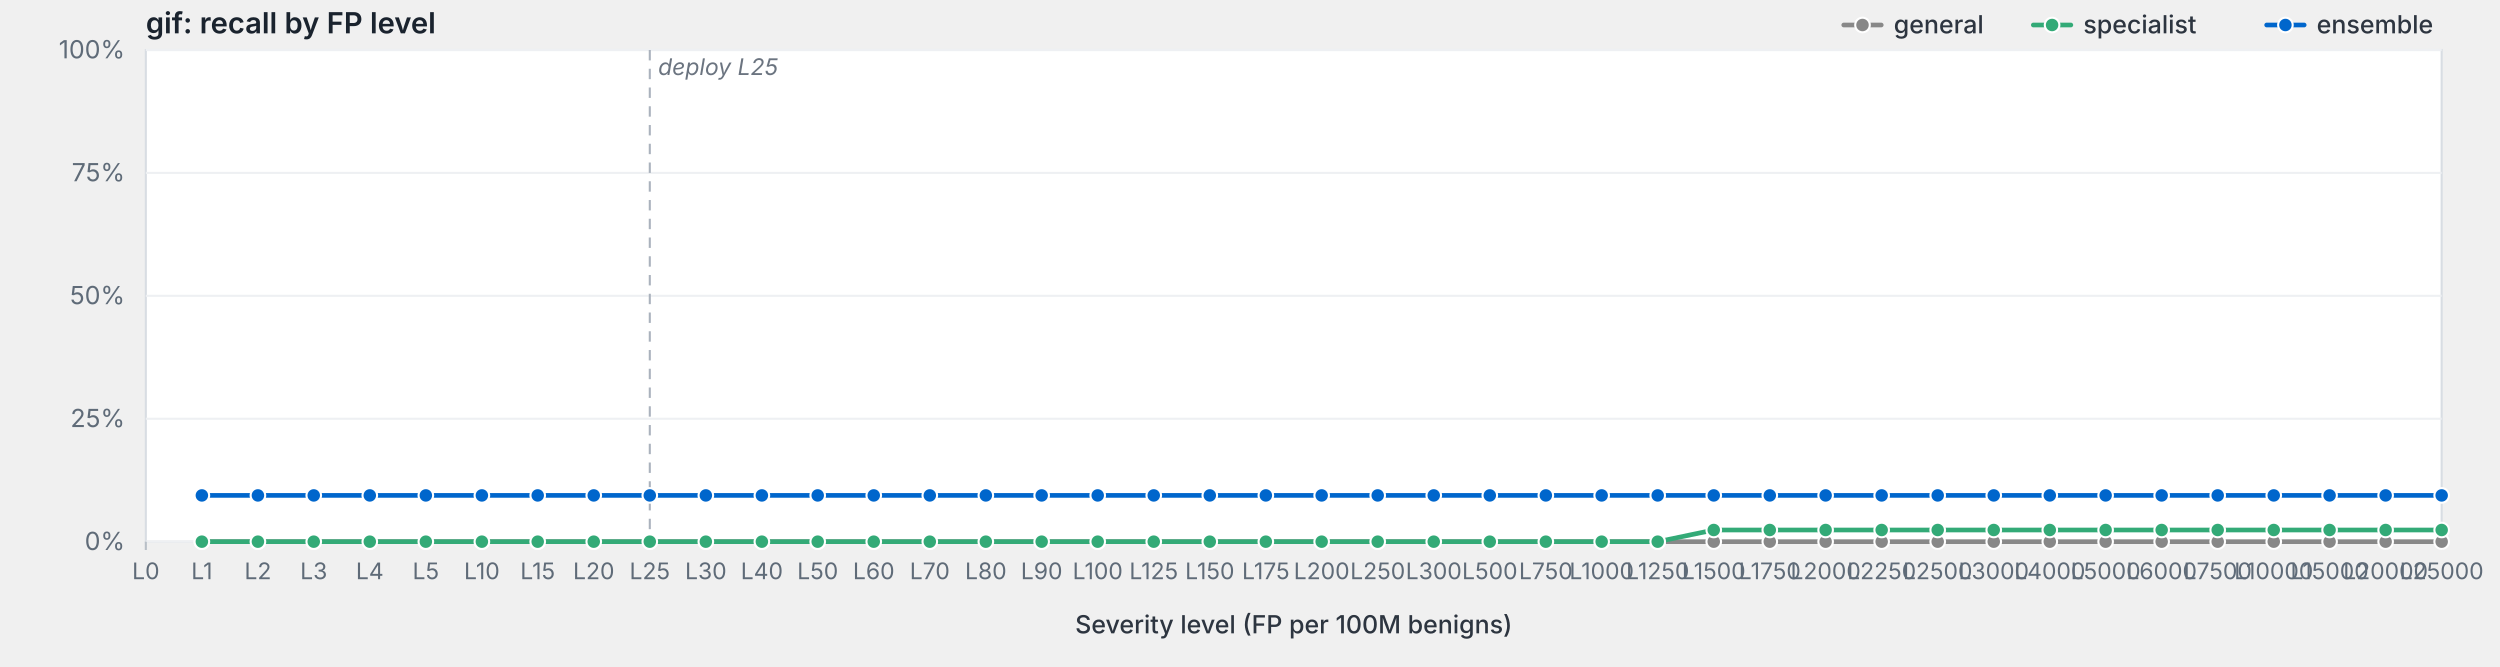
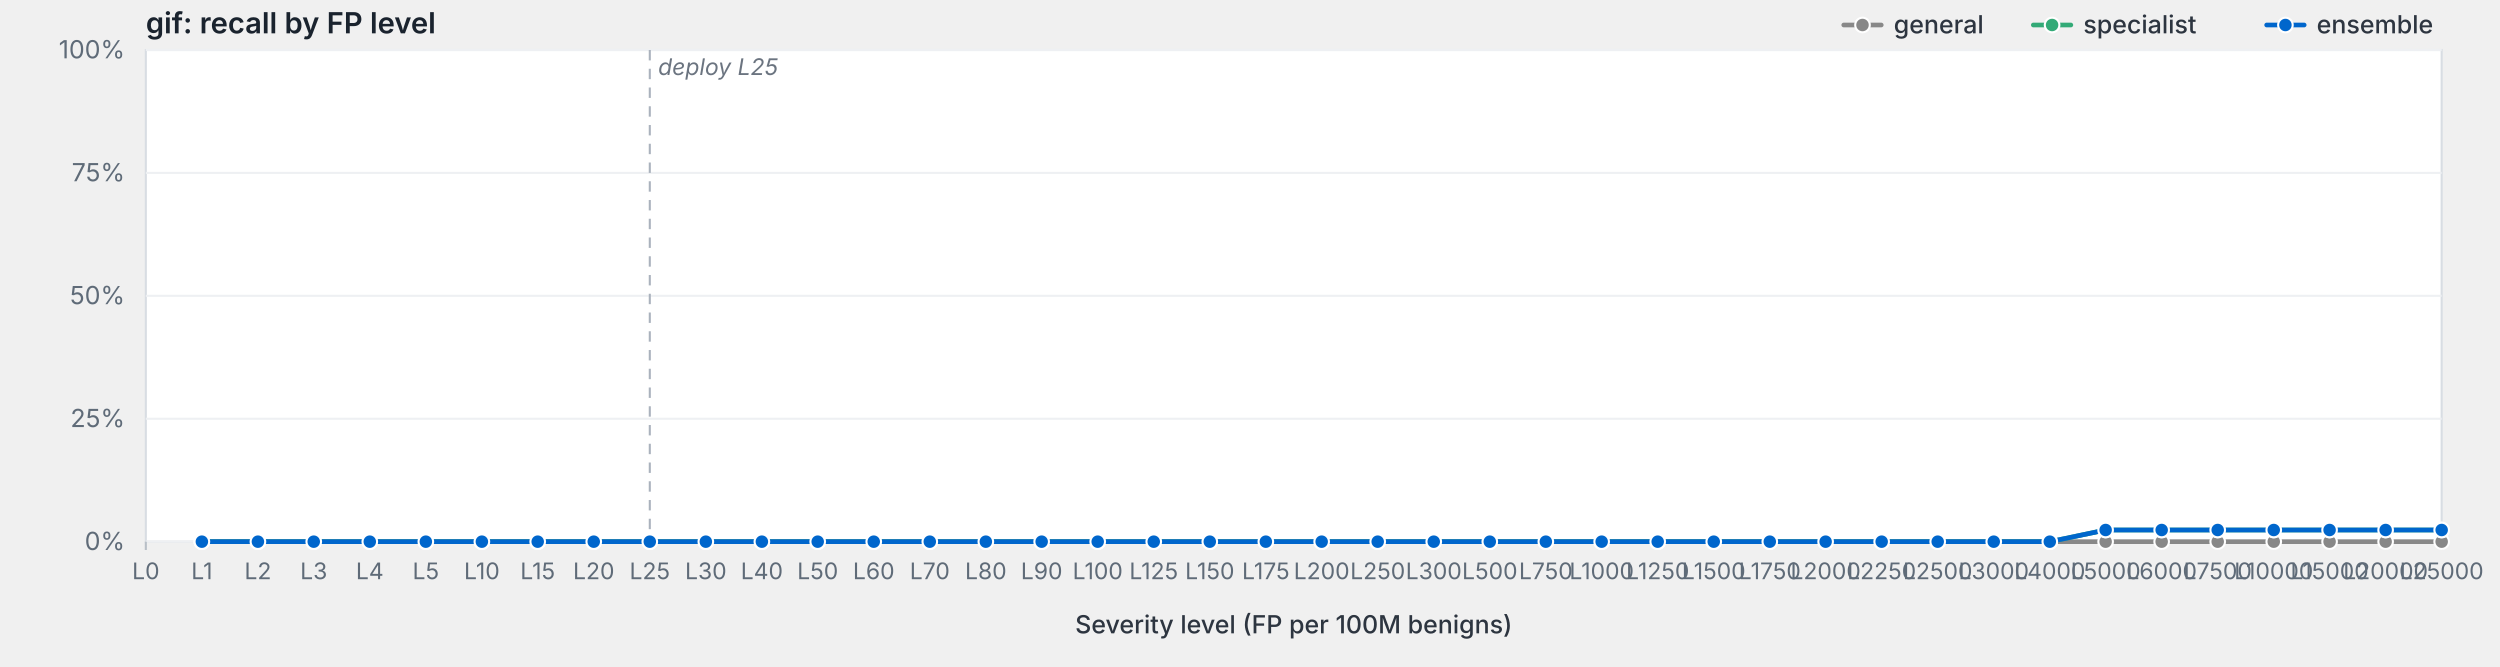
<svg xmlns="http://www.w3.org/2000/svg" viewBox="0 0 1200 320" width="1200" height="320" preserveAspectRatio="xMidYMid meet" role="img" aria-label="gif: recall by FP level">
  <style>svg { background: #fdfdfd; }.frame { fill: #fff; stroke: #d8dde3; stroke-width: 1; }.grid { stroke: #eef0f3; stroke-width: 1; }.tick { stroke: #b8bfc7; stroke-width: 1; }.axis-label { fill: #5f6b78; font-family: -apple-system, BlinkMacSystemFont, "Segoe UI", system-ui, sans-serif; font-size: 12px; }.x-label { fill: #5f6b78; font-family: -apple-system, BlinkMacSystemFont, "Segoe UI", system-ui, sans-serif; font-size: 11px; }.axis-title { fill: #2d3540; font-family: -apple-system, BlinkMacSystemFont, "Segoe UI", system-ui, sans-serif; font-size: 12px; font-weight: 500; }.title { fill: #1a232e; font-family: -apple-system, BlinkMacSystemFont, "Segoe UI", system-ui, sans-serif; font-size: 14px; font-weight: 600; }.deploy-marker { stroke: #aab2bd; stroke-width: 1; stroke-dasharray: 5,4; }.deploy-label { fill: #6b7480; font-family: -apple-system, BlinkMacSystemFont, "Segoe UI", system-ui, sans-serif; font-size: 11px; font-style: italic; }.curve { fill: none; stroke-width: 2.25; stroke-linejoin: round; stroke-linecap: round; }.marker { stroke: #fff; stroke-width: 1; }.legend-text { fill: #2d3540; font-family: -apple-system, BlinkMacSystemFont, "Segoe UI", system-ui, sans-serif; font-size: 12px; font-weight: 500; }</style>
  <text class="title" x="70" y="16">gif: recall by FP level</text>
  <rect class="frame" x="70" y="24" width="1102" height="236" />
  <line class="grid" x1="70" y1="260.0" x2="1172" y2="260.0" />
  <text class="axis-label" x="60" y="264.0" text-anchor="end">0%</text>
  <line class="grid" x1="70" y1="201.0" x2="1172" y2="201.0" />
  <text class="axis-label" x="60" y="205.0" text-anchor="end">25%</text>
  <line class="grid" x1="70" y1="142.0" x2="1172" y2="142.0" />
  <text class="axis-label" x="60" y="146.0" text-anchor="end">50%</text>
  <line class="grid" x1="70" y1="83.0" x2="1172" y2="83.0" />
  <text class="axis-label" x="60" y="87.0" text-anchor="end">75%</text>
  <line class="grid" x1="70" y1="24.0" x2="1172" y2="24.0" />
  <text class="axis-label" x="60" y="28.0" text-anchor="end">100%</text>
  <line class="deploy-marker" x1="311.9" y1="24" x2="311.9" y2="260" />
  <text class="deploy-label" x="315.9" y="36" text-anchor="start">deploy L25</text>
  <line class="tick" x1="70.0" y1="260" x2="70.0" y2="264" />
  <text class="x-label" x="70.0" y="278" text-anchor="middle">L0</text>
  <line class="tick" x1="96.9" y1="260" x2="96.9" y2="264" />
  <text class="x-label" x="96.9" y="278" text-anchor="middle">L1</text>
  <line class="tick" x1="123.8" y1="260" x2="123.8" y2="264" />
  <text class="x-label" x="123.8" y="278" text-anchor="middle">L2</text>
  <line class="tick" x1="150.6" y1="260" x2="150.6" y2="264" />
  <text class="x-label" x="150.6" y="278" text-anchor="middle">L3</text>
  <line class="tick" x1="177.5" y1="260" x2="177.5" y2="264" />
  <text class="x-label" x="177.5" y="278" text-anchor="middle">L4</text>
  <line class="tick" x1="204.4" y1="260" x2="204.4" y2="264" />
  <text class="x-label" x="204.4" y="278" text-anchor="middle">L5</text>
  <line class="tick" x1="231.3" y1="260" x2="231.3" y2="264" />
  <text class="x-label" x="231.3" y="278" text-anchor="middle">L10</text>
  <line class="tick" x1="258.1" y1="260" x2="258.1" y2="264" />
  <text class="x-label" x="258.1" y="278" text-anchor="middle">L15</text>
  <line class="tick" x1="285.0" y1="260" x2="285.0" y2="264" />
  <text class="x-label" x="285.0" y="278" text-anchor="middle">L20</text>
  <line class="tick" x1="311.9" y1="260" x2="311.9" y2="264" />
  <text class="x-label" x="311.9" y="278" text-anchor="middle">L25</text>
  <line class="tick" x1="338.8" y1="260" x2="338.8" y2="264" />
  <text class="x-label" x="338.8" y="278" text-anchor="middle">L30</text>
  <line class="tick" x1="365.7" y1="260" x2="365.7" y2="264" />
  <text class="x-label" x="365.7" y="278" text-anchor="middle">L40</text>
  <line class="tick" x1="392.5" y1="260" x2="392.5" y2="264" />
  <text class="x-label" x="392.5" y="278" text-anchor="middle">L50</text>
  <line class="tick" x1="419.4" y1="260" x2="419.4" y2="264" />
  <text class="x-label" x="419.4" y="278" text-anchor="middle">L60</text>
  <line class="tick" x1="446.3" y1="260" x2="446.3" y2="264" />
  <text class="x-label" x="446.3" y="278" text-anchor="middle">L70</text>
  <line class="tick" x1="473.2" y1="260" x2="473.2" y2="264" />
  <text class="x-label" x="473.2" y="278" text-anchor="middle">L80</text>
  <line class="tick" x1="500.0" y1="260" x2="500.0" y2="264" />
  <text class="x-label" x="500.0" y="278" text-anchor="middle">L90</text>
  <line class="tick" x1="526.9" y1="260" x2="526.9" y2="264" />
  <text class="x-label" x="526.9" y="278" text-anchor="middle">L100</text>
  <line class="tick" x1="553.8" y1="260" x2="553.8" y2="264" />
  <text class="x-label" x="553.8" y="278" text-anchor="middle">L125</text>
  <line class="tick" x1="580.7" y1="260" x2="580.7" y2="264" />
  <text class="x-label" x="580.7" y="278" text-anchor="middle">L150</text>
  <line class="tick" x1="607.6" y1="260" x2="607.6" y2="264" />
  <text class="x-label" x="607.6" y="278" text-anchor="middle">L175</text>
  <line class="tick" x1="634.4" y1="260" x2="634.4" y2="264" />
  <text class="x-label" x="634.4" y="278" text-anchor="middle">L200</text>
  <line class="tick" x1="661.3" y1="260" x2="661.3" y2="264" />
  <text class="x-label" x="661.3" y="278" text-anchor="middle">L250</text>
  <line class="tick" x1="688.2" y1="260" x2="688.2" y2="264" />
  <text class="x-label" x="688.2" y="278" text-anchor="middle">L300</text>
  <line class="tick" x1="715.1" y1="260" x2="715.1" y2="264" />
  <text class="x-label" x="715.1" y="278" text-anchor="middle">L500</text>
  <line class="tick" x1="742.0" y1="260" x2="742.0" y2="264" />
  <text class="x-label" x="742.0" y="278" text-anchor="middle">L750</text>
  <line class="tick" x1="768.8" y1="260" x2="768.8" y2="264" />
  <text class="x-label" x="768.8" y="278" text-anchor="middle">L1000</text>
  <line class="tick" x1="795.7" y1="260" x2="795.7" y2="264" />
  <text class="x-label" x="795.7" y="278" text-anchor="middle">L1250</text>
  <line class="tick" x1="822.6" y1="260" x2="822.6" y2="264" />
  <text class="x-label" x="822.6" y="278" text-anchor="middle">L1500</text>
  <line class="tick" x1="849.5" y1="260" x2="849.5" y2="264" />
  <text class="x-label" x="849.5" y="278" text-anchor="middle">L1750</text>
  <line class="tick" x1="876.3" y1="260" x2="876.3" y2="264" />
  <text class="x-label" x="876.3" y="278" text-anchor="middle">L2000</text>
  <line class="tick" x1="903.2" y1="260" x2="903.2" y2="264" />
  <text class="x-label" x="903.2" y="278" text-anchor="middle">L2250</text>
  <line class="tick" x1="930.1" y1="260" x2="930.1" y2="264" />
  <text class="x-label" x="930.1" y="278" text-anchor="middle">L2500</text>
  <line class="tick" x1="957.0" y1="260" x2="957.0" y2="264" />
  <text class="x-label" x="957.0" y="278" text-anchor="middle">L3000</text>
  <line class="tick" x1="983.9" y1="260" x2="983.9" y2="264" />
  <text class="x-label" x="983.9" y="278" text-anchor="middle">L4000</text>
  <line class="tick" x1="1010.7" y1="260" x2="1010.7" y2="264" />
  <text class="x-label" x="1010.7" y="278" text-anchor="middle">L5000</text>
  <line class="tick" x1="1037.6" y1="260" x2="1037.6" y2="264" />
  <text class="x-label" x="1037.6" y="278" text-anchor="middle">L6000</text>
  <line class="tick" x1="1064.5" y1="260" x2="1064.5" y2="264" />
  <text class="x-label" x="1064.5" y="278" text-anchor="middle">L7500</text>
  <line class="tick" x1="1091.4" y1="260" x2="1091.4" y2="264" />
  <text class="x-label" x="1091.4" y="278" text-anchor="middle">L10000</text>
  <line class="tick" x1="1118.2" y1="260" x2="1118.2" y2="264" />
  <text class="x-label" x="1118.2" y="278" text-anchor="middle">L15000</text>
  <line class="tick" x1="1145.1" y1="260" x2="1145.1" y2="264" />
  <text class="x-label" x="1145.1" y="278" text-anchor="middle">L20000</text>
  <line class="tick" x1="1172.0" y1="260" x2="1172.0" y2="264" />
  <text class="x-label" x="1172.0" y="278" text-anchor="middle">L25000</text>
  <text class="axis-title" x="621.0" y="304" text-anchor="middle">Severity level (FP per 100M benigns)</text>
  <path class="curve" d="M96.9,260.0 L123.8,260.0 L150.6,260.0 L177.5,260.0 L204.4,260.0 L231.3,260.0 L258.1,260.0 L285.0,260.0 L311.9,260.0 L338.8,260.0 L365.7,260.0 L392.5,260.0 L419.4,260.0 L446.3,260.0 L473.2,260.0 L500.0,260.0 L526.9,260.0 L553.8,260.0 L580.7,260.0 L607.6,260.0 L634.4,260.0 L661.3,260.0 L688.2,260.0 L715.1,260.0 L742.0,260.0 L768.8,260.0 L795.7,260.0 L822.6,260.0 L849.5,260.0 L876.3,260.0 L903.2,260.0 L930.1,260.0 L957.0,260.0 L983.9,260.0 L1010.7,260.0 L1037.6,260.0 L1064.5,260.0 L1091.4,260.0 L1118.2,260.0 L1145.1,260.0 L1172.0,260.0" stroke="#888" />
  <circle class="marker" cx="96.9" cy="260.0" r="3.5" fill="#888" />
  <circle class="marker" cx="123.8" cy="260.0" r="3.5" fill="#888" />
  <circle class="marker" cx="150.6" cy="260.0" r="3.5" fill="#888" />
  <circle class="marker" cx="177.5" cy="260.0" r="3.5" fill="#888" />
  <circle class="marker" cx="204.4" cy="260.0" r="3.5" fill="#888" />
  <circle class="marker" cx="231.3" cy="260.0" r="3.5" fill="#888" />
  <circle class="marker" cx="258.1" cy="260.0" r="3.5" fill="#888" />
  <circle class="marker" cx="285.0" cy="260.0" r="3.5" fill="#888" />
  <circle class="marker" cx="311.9" cy="260.0" r="3.5" fill="#888" />
  <circle class="marker" cx="338.8" cy="260.0" r="3.5" fill="#888" />
  <circle class="marker" cx="365.7" cy="260.0" r="3.5" fill="#888" />
  <circle class="marker" cx="392.5" cy="260.0" r="3.5" fill="#888" />
  <circle class="marker" cx="419.4" cy="260.0" r="3.5" fill="#888" />
  <circle class="marker" cx="446.3" cy="260.0" r="3.5" fill="#888" />
  <circle class="marker" cx="473.2" cy="260.0" r="3.5" fill="#888" />
  <circle class="marker" cx="500.0" cy="260.0" r="3.5" fill="#888" />
  <circle class="marker" cx="526.9" cy="260.0" r="3.5" fill="#888" />
  <circle class="marker" cx="553.8" cy="260.0" r="3.5" fill="#888" />
  <circle class="marker" cx="580.7" cy="260.0" r="3.5" fill="#888" />
  <circle class="marker" cx="607.6" cy="260.0" r="3.5" fill="#888" />
  <circle class="marker" cx="634.4" cy="260.0" r="3.5" fill="#888" />
  <circle class="marker" cx="661.3" cy="260.0" r="3.5" fill="#888" />
  <circle class="marker" cx="688.2" cy="260.0" r="3.5" fill="#888" />
  <circle class="marker" cx="715.1" cy="260.0" r="3.5" fill="#888" />
  <circle class="marker" cx="742.0" cy="260.0" r="3.5" fill="#888" />
  <circle class="marker" cx="768.8" cy="260.0" r="3.5" fill="#888" />
  <circle class="marker" cx="795.7" cy="260.0" r="3.5" fill="#888" />
  <circle class="marker" cx="822.6" cy="260.0" r="3.5" fill="#888" />
  <circle class="marker" cx="849.5" cy="260.0" r="3.5" fill="#888" />
  <circle class="marker" cx="876.3" cy="260.0" r="3.5" fill="#888" />
  <circle class="marker" cx="903.2" cy="260.0" r="3.5" fill="#888" />
  <circle class="marker" cx="930.1" cy="260.0" r="3.5" fill="#888" />
  <circle class="marker" cx="957.0" cy="260.0" r="3.5" fill="#888" />
  <circle class="marker" cx="983.9" cy="260.0" r="3.5" fill="#888" />
  <circle class="marker" cx="1010.7" cy="260.0" r="3.5" fill="#888" />
  <circle class="marker" cx="1037.6" cy="260.0" r="3.5" fill="#888" />
  <circle class="marker" cx="1064.5" cy="260.0" r="3.5" fill="#888" />
  <circle class="marker" cx="1091.4" cy="260.0" r="3.5" fill="#888" />
  <circle class="marker" cx="1118.2" cy="260.0" r="3.5" fill="#888" />
  <circle class="marker" cx="1145.1" cy="260.0" r="3.5" fill="#888" />
  <circle class="marker" cx="1172.0" cy="260.0" r="3.5" fill="#888" />
-   <path class="curve" d="M96.9,260.0 L123.8,260.0 L150.6,260.0 L177.5,260.0 L204.4,260.0 L231.3,260.0 L258.1,260.0 L285.0,260.0 L311.9,260.0 L338.8,260.0 L365.7,260.0 L392.5,260.0 L419.4,260.0 L446.3,260.0 L473.2,260.0 L500.0,260.0 L526.9,260.0 L553.8,260.0 L580.7,260.0 L607.6,260.0 L634.4,260.0 L661.3,260.0 L688.2,260.0 L715.1,260.0 L742.0,260.0 L768.8,260.0 L795.7,260.0 L822.6,254.4 L849.5,254.4 L876.3,254.4 L903.2,254.4 L930.1,254.4 L957.0,254.4 L983.9,254.4 L1010.7,254.4 L1037.6,254.4 L1064.5,254.4 L1091.4,254.4 L1118.2,254.4 L1145.1,254.4 L1172.0,254.4" stroke="#3a7" />
+   <path class="curve" d="M96.9,260.0 L123.8,260.0 L150.6,260.0 L177.5,260.0 L204.4,260.0 L231.3,260.0 L258.1,260.0 L285.0,260.0 L311.9,260.0 L338.8,260.0 L365.7,260.0 L392.5,260.0 L419.4,260.0 L446.3,260.0 L473.2,260.0 L500.0,260.0 L526.9,260.0 L553.8,260.0 L580.7,260.0 L607.6,260.0 L634.4,260.0 L661.3,260.0 L688.2,260.0 L715.1,260.0 L742.0,260.0 L768.8,260.0 L795.7,260.0 L822.6,260.0 L849.5,260.0 L876.3,260.0 L903.2,260.0 L930.1,260.0 L957.0,260.0 L983.9,260.0 L1010.7,254.4 L1037.6,254.4 L1064.5,254.4 L1091.4,254.4 L1118.2,254.4 L1145.1,254.4 L1172.0,254.4" stroke="#3a7" />
  <circle class="marker" cx="96.9" cy="260.0" r="3.5" fill="#3a7" />
  <circle class="marker" cx="123.8" cy="260.0" r="3.5" fill="#3a7" />
  <circle class="marker" cx="150.6" cy="260.0" r="3.5" fill="#3a7" />
  <circle class="marker" cx="177.5" cy="260.0" r="3.5" fill="#3a7" />
  <circle class="marker" cx="204.4" cy="260.0" r="3.5" fill="#3a7" />
  <circle class="marker" cx="231.3" cy="260.0" r="3.5" fill="#3a7" />
  <circle class="marker" cx="258.1" cy="260.0" r="3.5" fill="#3a7" />
  <circle class="marker" cx="285.0" cy="260.0" r="3.5" fill="#3a7" />
  <circle class="marker" cx="311.9" cy="260.0" r="3.5" fill="#3a7" />
  <circle class="marker" cx="338.8" cy="260.0" r="3.5" fill="#3a7" />
  <circle class="marker" cx="365.7" cy="260.0" r="3.5" fill="#3a7" />
  <circle class="marker" cx="392.5" cy="260.0" r="3.5" fill="#3a7" />
  <circle class="marker" cx="419.4" cy="260.0" r="3.5" fill="#3a7" />
  <circle class="marker" cx="446.3" cy="260.0" r="3.5" fill="#3a7" />
  <circle class="marker" cx="473.2" cy="260.0" r="3.5" fill="#3a7" />
  <circle class="marker" cx="500.0" cy="260.0" r="3.5" fill="#3a7" />
  <circle class="marker" cx="526.9" cy="260.0" r="3.5" fill="#3a7" />
  <circle class="marker" cx="553.8" cy="260.0" r="3.5" fill="#3a7" />
  <circle class="marker" cx="580.7" cy="260.0" r="3.5" fill="#3a7" />
  <circle class="marker" cx="607.6" cy="260.0" r="3.5" fill="#3a7" />
  <circle class="marker" cx="634.4" cy="260.0" r="3.5" fill="#3a7" />
  <circle class="marker" cx="661.3" cy="260.0" r="3.5" fill="#3a7" />
  <circle class="marker" cx="688.2" cy="260.0" r="3.5" fill="#3a7" />
  <circle class="marker" cx="715.1" cy="260.0" r="3.5" fill="#3a7" />
  <circle class="marker" cx="742.0" cy="260.0" r="3.5" fill="#3a7" />
  <circle class="marker" cx="768.8" cy="260.0" r="3.5" fill="#3a7" />
  <circle class="marker" cx="795.7" cy="260.0" r="3.5" fill="#3a7" />
-   <circle class="marker" cx="822.6" cy="254.4" r="3.5" fill="#3a7" />
-   <circle class="marker" cx="849.5" cy="254.4" r="3.5" fill="#3a7" />
-   <circle class="marker" cx="876.3" cy="254.4" r="3.5" fill="#3a7" />
-   <circle class="marker" cx="903.2" cy="254.4" r="3.5" fill="#3a7" />
-   <circle class="marker" cx="930.1" cy="254.4" r="3.5" fill="#3a7" />
-   <circle class="marker" cx="957.0" cy="254.4" r="3.5" fill="#3a7" />
-   <circle class="marker" cx="983.9" cy="254.4" r="3.5" fill="#3a7" />
+   <circle class="marker" cx="822.6" cy="260.0" r="3.5" fill="#3a7" />
+   <circle class="marker" cx="849.5" cy="260.0" r="3.5" fill="#3a7" />
+   <circle class="marker" cx="876.3" cy="260.0" r="3.5" fill="#3a7" />
+   <circle class="marker" cx="903.2" cy="260.0" r="3.5" fill="#3a7" />
+   <circle class="marker" cx="930.1" cy="260.0" r="3.5" fill="#3a7" />
+   <circle class="marker" cx="957.0" cy="260.0" r="3.5" fill="#3a7" />
+   <circle class="marker" cx="983.9" cy="260.0" r="3.5" fill="#3a7" />
  <circle class="marker" cx="1010.7" cy="254.4" r="3.5" fill="#3a7" />
  <circle class="marker" cx="1037.6" cy="254.4" r="3.5" fill="#3a7" />
  <circle class="marker" cx="1064.5" cy="254.4" r="3.5" fill="#3a7" />
  <circle class="marker" cx="1091.4" cy="254.4" r="3.5" fill="#3a7" />
  <circle class="marker" cx="1118.2" cy="254.4" r="3.5" fill="#3a7" />
  <circle class="marker" cx="1145.1" cy="254.4" r="3.5" fill="#3a7" />
  <circle class="marker" cx="1172.0" cy="254.4" r="3.5" fill="#3a7" />
-   <path class="curve" d="M96.9,237.8 L123.8,237.8 L150.6,237.8 L177.5,237.8 L204.4,237.8 L231.3,237.8 L258.1,237.8 L285.0,237.8 L311.9,237.8 L338.8,237.8 L365.7,237.8 L392.5,237.8 L419.4,237.8 L446.3,237.8 L473.2,237.8 L500.0,237.8 L526.9,237.8 L553.8,237.8 L580.7,237.8 L607.6,237.8 L634.4,237.8 L661.3,237.8 L688.2,237.8 L715.1,237.8 L742.0,237.8 L768.8,237.8 L795.7,237.8 L822.6,237.8 L849.5,237.8 L876.3,237.8 L903.2,237.8 L930.1,237.8 L957.0,237.8 L983.9,237.8 L1010.7,237.8 L1037.6,237.8 L1064.5,237.8 L1091.4,237.8 L1118.2,237.8 L1145.1,237.8 L1172.0,237.8" stroke="#06c" />
-   <circle class="marker" cx="96.9" cy="237.8" r="3.5" fill="#06c" />
-   <circle class="marker" cx="123.8" cy="237.8" r="3.5" fill="#06c" />
-   <circle class="marker" cx="150.6" cy="237.8" r="3.5" fill="#06c" />
-   <circle class="marker" cx="177.5" cy="237.8" r="3.5" fill="#06c" />
-   <circle class="marker" cx="204.4" cy="237.8" r="3.5" fill="#06c" />
-   <circle class="marker" cx="231.3" cy="237.8" r="3.5" fill="#06c" />
-   <circle class="marker" cx="258.1" cy="237.8" r="3.5" fill="#06c" />
-   <circle class="marker" cx="285.0" cy="237.8" r="3.5" fill="#06c" />
-   <circle class="marker" cx="311.9" cy="237.8" r="3.5" fill="#06c" />
-   <circle class="marker" cx="338.8" cy="237.8" r="3.5" fill="#06c" />
-   <circle class="marker" cx="365.7" cy="237.8" r="3.5" fill="#06c" />
-   <circle class="marker" cx="392.5" cy="237.8" r="3.5" fill="#06c" />
-   <circle class="marker" cx="419.4" cy="237.8" r="3.5" fill="#06c" />
-   <circle class="marker" cx="446.3" cy="237.8" r="3.5" fill="#06c" />
-   <circle class="marker" cx="473.2" cy="237.8" r="3.5" fill="#06c" />
-   <circle class="marker" cx="500.0" cy="237.8" r="3.5" fill="#06c" />
-   <circle class="marker" cx="526.9" cy="237.8" r="3.5" fill="#06c" />
-   <circle class="marker" cx="553.8" cy="237.8" r="3.5" fill="#06c" />
-   <circle class="marker" cx="580.7" cy="237.8" r="3.5" fill="#06c" />
-   <circle class="marker" cx="607.6" cy="237.8" r="3.5" fill="#06c" />
-   <circle class="marker" cx="634.4" cy="237.8" r="3.5" fill="#06c" />
-   <circle class="marker" cx="661.3" cy="237.8" r="3.5" fill="#06c" />
-   <circle class="marker" cx="688.2" cy="237.8" r="3.5" fill="#06c" />
-   <circle class="marker" cx="715.1" cy="237.8" r="3.5" fill="#06c" />
-   <circle class="marker" cx="742.0" cy="237.8" r="3.5" fill="#06c" />
-   <circle class="marker" cx="768.8" cy="237.8" r="3.5" fill="#06c" />
-   <circle class="marker" cx="795.7" cy="237.8" r="3.5" fill="#06c" />
-   <circle class="marker" cx="822.6" cy="237.8" r="3.5" fill="#06c" />
-   <circle class="marker" cx="849.5" cy="237.8" r="3.5" fill="#06c" />
-   <circle class="marker" cx="876.3" cy="237.8" r="3.5" fill="#06c" />
-   <circle class="marker" cx="903.2" cy="237.8" r="3.5" fill="#06c" />
-   <circle class="marker" cx="930.1" cy="237.8" r="3.5" fill="#06c" />
-   <circle class="marker" cx="957.0" cy="237.8" r="3.5" fill="#06c" />
-   <circle class="marker" cx="983.9" cy="237.8" r="3.5" fill="#06c" />
-   <circle class="marker" cx="1010.7" cy="237.8" r="3.5" fill="#06c" />
-   <circle class="marker" cx="1037.6" cy="237.8" r="3.5" fill="#06c" />
-   <circle class="marker" cx="1064.5" cy="237.8" r="3.5" fill="#06c" />
-   <circle class="marker" cx="1091.4" cy="237.8" r="3.5" fill="#06c" />
-   <circle class="marker" cx="1118.2" cy="237.8" r="3.5" fill="#06c" />
-   <circle class="marker" cx="1145.1" cy="237.8" r="3.5" fill="#06c" />
-   <circle class="marker" cx="1172.0" cy="237.8" r="3.5" fill="#06c" />
+   <path class="curve" d="M96.9,260.0 L123.8,260.0 L150.6,260.0 L177.5,260.0 L204.4,260.0 L231.3,260.0 L258.1,260.0 L285.0,260.0 L311.9,260.0 L338.8,260.0 L365.7,260.0 L392.5,260.0 L419.4,260.0 L446.3,260.0 L473.2,260.0 L500.0,260.0 L526.9,260.0 L553.8,260.0 L580.7,260.0 L607.6,260.0 L634.4,260.0 L661.3,260.0 L688.2,260.0 L715.1,260.0 L742.0,260.0 L768.8,260.0 L795.7,260.0 L822.6,260.0 L849.5,260.0 L876.3,260.0 L903.2,260.0 L930.1,260.0 L957.0,260.0 L983.9,260.0 L1010.7,254.4 L1037.6,254.4 L1064.5,254.4 L1091.4,254.4 L1118.2,254.4 L1145.1,254.4 L1172.0,254.4" stroke="#06c" />
+   <circle class="marker" cx="96.9" cy="260.0" r="3.5" fill="#06c" />
+   <circle class="marker" cx="123.8" cy="260.0" r="3.5" fill="#06c" />
+   <circle class="marker" cx="150.6" cy="260.0" r="3.5" fill="#06c" />
+   <circle class="marker" cx="177.5" cy="260.0" r="3.5" fill="#06c" />
+   <circle class="marker" cx="204.4" cy="260.0" r="3.5" fill="#06c" />
+   <circle class="marker" cx="231.3" cy="260.0" r="3.5" fill="#06c" />
+   <circle class="marker" cx="258.1" cy="260.0" r="3.5" fill="#06c" />
+   <circle class="marker" cx="285.0" cy="260.0" r="3.5" fill="#06c" />
+   <circle class="marker" cx="311.9" cy="260.0" r="3.5" fill="#06c" />
+   <circle class="marker" cx="338.8" cy="260.0" r="3.5" fill="#06c" />
+   <circle class="marker" cx="365.7" cy="260.0" r="3.5" fill="#06c" />
+   <circle class="marker" cx="392.5" cy="260.0" r="3.5" fill="#06c" />
+   <circle class="marker" cx="419.4" cy="260.0" r="3.5" fill="#06c" />
+   <circle class="marker" cx="446.3" cy="260.0" r="3.5" fill="#06c" />
+   <circle class="marker" cx="473.2" cy="260.0" r="3.5" fill="#06c" />
+   <circle class="marker" cx="500.0" cy="260.0" r="3.5" fill="#06c" />
+   <circle class="marker" cx="526.9" cy="260.0" r="3.5" fill="#06c" />
+   <circle class="marker" cx="553.8" cy="260.0" r="3.5" fill="#06c" />
+   <circle class="marker" cx="580.7" cy="260.0" r="3.5" fill="#06c" />
+   <circle class="marker" cx="607.6" cy="260.0" r="3.5" fill="#06c" />
+   <circle class="marker" cx="634.4" cy="260.0" r="3.5" fill="#06c" />
+   <circle class="marker" cx="661.3" cy="260.0" r="3.5" fill="#06c" />
+   <circle class="marker" cx="688.2" cy="260.0" r="3.5" fill="#06c" />
+   <circle class="marker" cx="715.1" cy="260.0" r="3.5" fill="#06c" />
+   <circle class="marker" cx="742.0" cy="260.0" r="3.5" fill="#06c" />
+   <circle class="marker" cx="768.8" cy="260.0" r="3.5" fill="#06c" />
+   <circle class="marker" cx="795.7" cy="260.0" r="3.5" fill="#06c" />
+   <circle class="marker" cx="822.6" cy="260.0" r="3.5" fill="#06c" />
+   <circle class="marker" cx="849.5" cy="260.0" r="3.5" fill="#06c" />
+   <circle class="marker" cx="876.3" cy="260.0" r="3.5" fill="#06c" />
+   <circle class="marker" cx="903.2" cy="260.0" r="3.5" fill="#06c" />
+   <circle class="marker" cx="930.1" cy="260.0" r="3.5" fill="#06c" />
+   <circle class="marker" cx="957.0" cy="260.0" r="3.5" fill="#06c" />
+   <circle class="marker" cx="983.9" cy="260.0" r="3.5" fill="#06c" />
+   <circle class="marker" cx="1010.7" cy="254.4" r="3.5" fill="#06c" />
+   <circle class="marker" cx="1037.6" cy="254.4" r="3.5" fill="#06c" />
+   <circle class="marker" cx="1064.5" cy="254.4" r="3.5" fill="#06c" />
+   <circle class="marker" cx="1091.4" cy="254.4" r="3.5" fill="#06c" />
+   <circle class="marker" cx="1118.2" cy="254.4" r="3.5" fill="#06c" />
+   <circle class="marker" cx="1145.1" cy="254.4" r="3.5" fill="#06c" />
+   <circle class="marker" cx="1172.0" cy="254.4" r="3.5" fill="#06c" />
  <line x1="1088.0" y1="12.0" x2="1106.0" y2="12.0" stroke="#06c" stroke-width="2.25" stroke-linecap="round" />
  <circle cx="1097.0" cy="12.0" r="3.5" fill="#06c" stroke="#fff" stroke-width="1" />
  <text class="legend-text" x="1112.0" y="16.0">ensemble</text>
  <line x1="976.0" y1="12.0" x2="994.0" y2="12.0" stroke="#3a7" stroke-width="2.25" stroke-linecap="round" />
  <circle cx="985.0" cy="12.0" r="3.5" fill="#3a7" stroke="#fff" stroke-width="1" />
  <text class="legend-text" x="1000.0" y="16.0">specialist</text>
  <line x1="885.0" y1="12.0" x2="903.0" y2="12.0" stroke="#888" stroke-width="2.25" stroke-linecap="round" />
  <circle cx="894.0" cy="12.0" r="3.5" fill="#888" stroke="#fff" stroke-width="1" />
  <text class="legend-text" x="909.0" y="16.0">general</text>
</svg>
